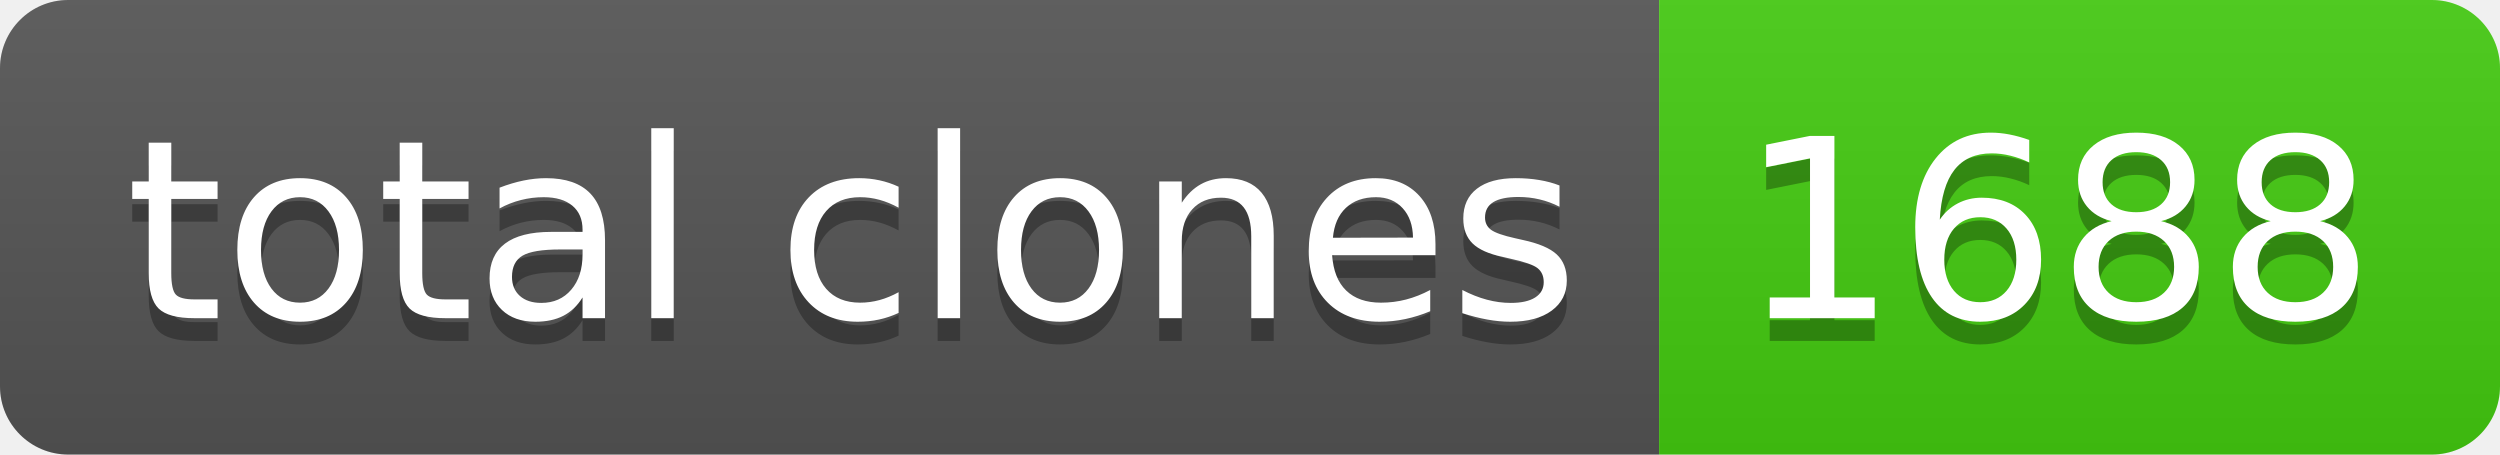
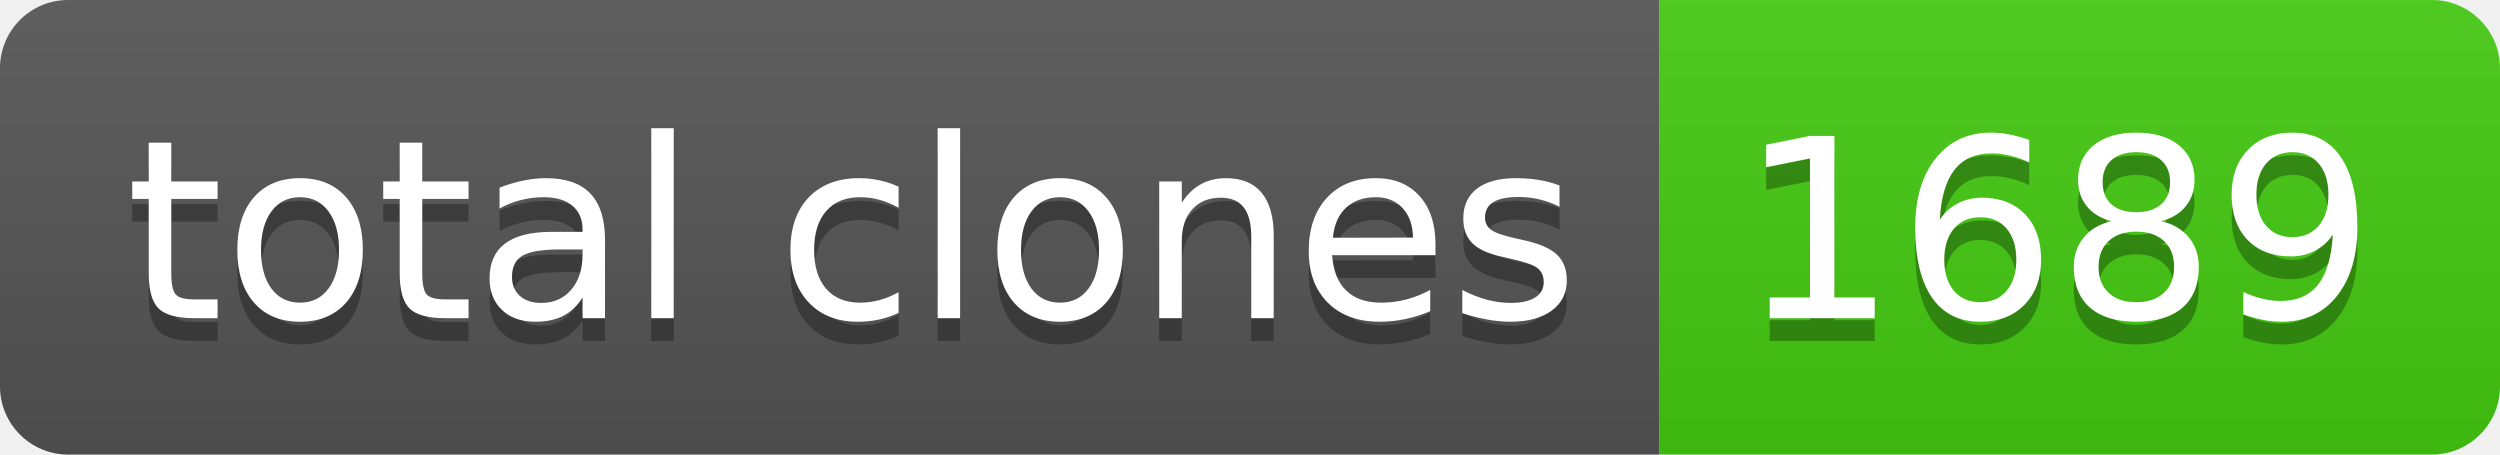
- <svg xmlns="http://www.w3.org/2000/svg" width="110" height="20" role="img" aria-label="total clones: 1688">
+ <svg xmlns="http://www.w3.org/2000/svg" width="110" height="20" role="img" aria-label="total clones: 1689">
  <linearGradient id="s" x2="0" y2="100%">
    <stop offset="0" stop-color="#bbb" stop-opacity=".1" />
    <stop offset="1" stop-opacity=".1" />
  </linearGradient>
  <clipPath id="r">
    <rect width="110" height="20" rx="3" fill="#fff" />
  </clipPath>
  <g clip-path="url(#r)">
    <rect width="73" height="20" fill="#555" />
    <rect x="73" width="37" height="20" fill="#4c1" />
    <rect width="110" height="20" fill="url(#s)" />
  </g>
  <g fill="#fff" text-anchor="middle" font-family="Verdana,Geneva,DejaVu Sans,sans-serif" text-rendering="geometricPrecision" font-size="110">
    <text aria-hidden="true" x="375" y="150" fill="#010101" fill-opacity=".3" transform="scale(.1)" textLength="630">total clones</text>
    <text x="375" y="140" transform="scale(.1)" fill="#fff" textLength="630">total clones</text>
-     <text aria-hidden="true" x="905" y="150" fill="#010101" fill-opacity=".3" transform="scale(.1)" textLength="270">1688</text>
-     <text x="905" y="140" transform="scale(.1)" fill="#fff" textLength="270">1688</text>
+     <text aria-hidden="true" x="905" y="150" fill="#010101" fill-opacity=".3" transform="scale(.1)" textLength="270">1689</text>
+     <text x="905" y="140" transform="scale(.1)" fill="#fff" textLength="270">1689</text>
  </g>
</svg>
